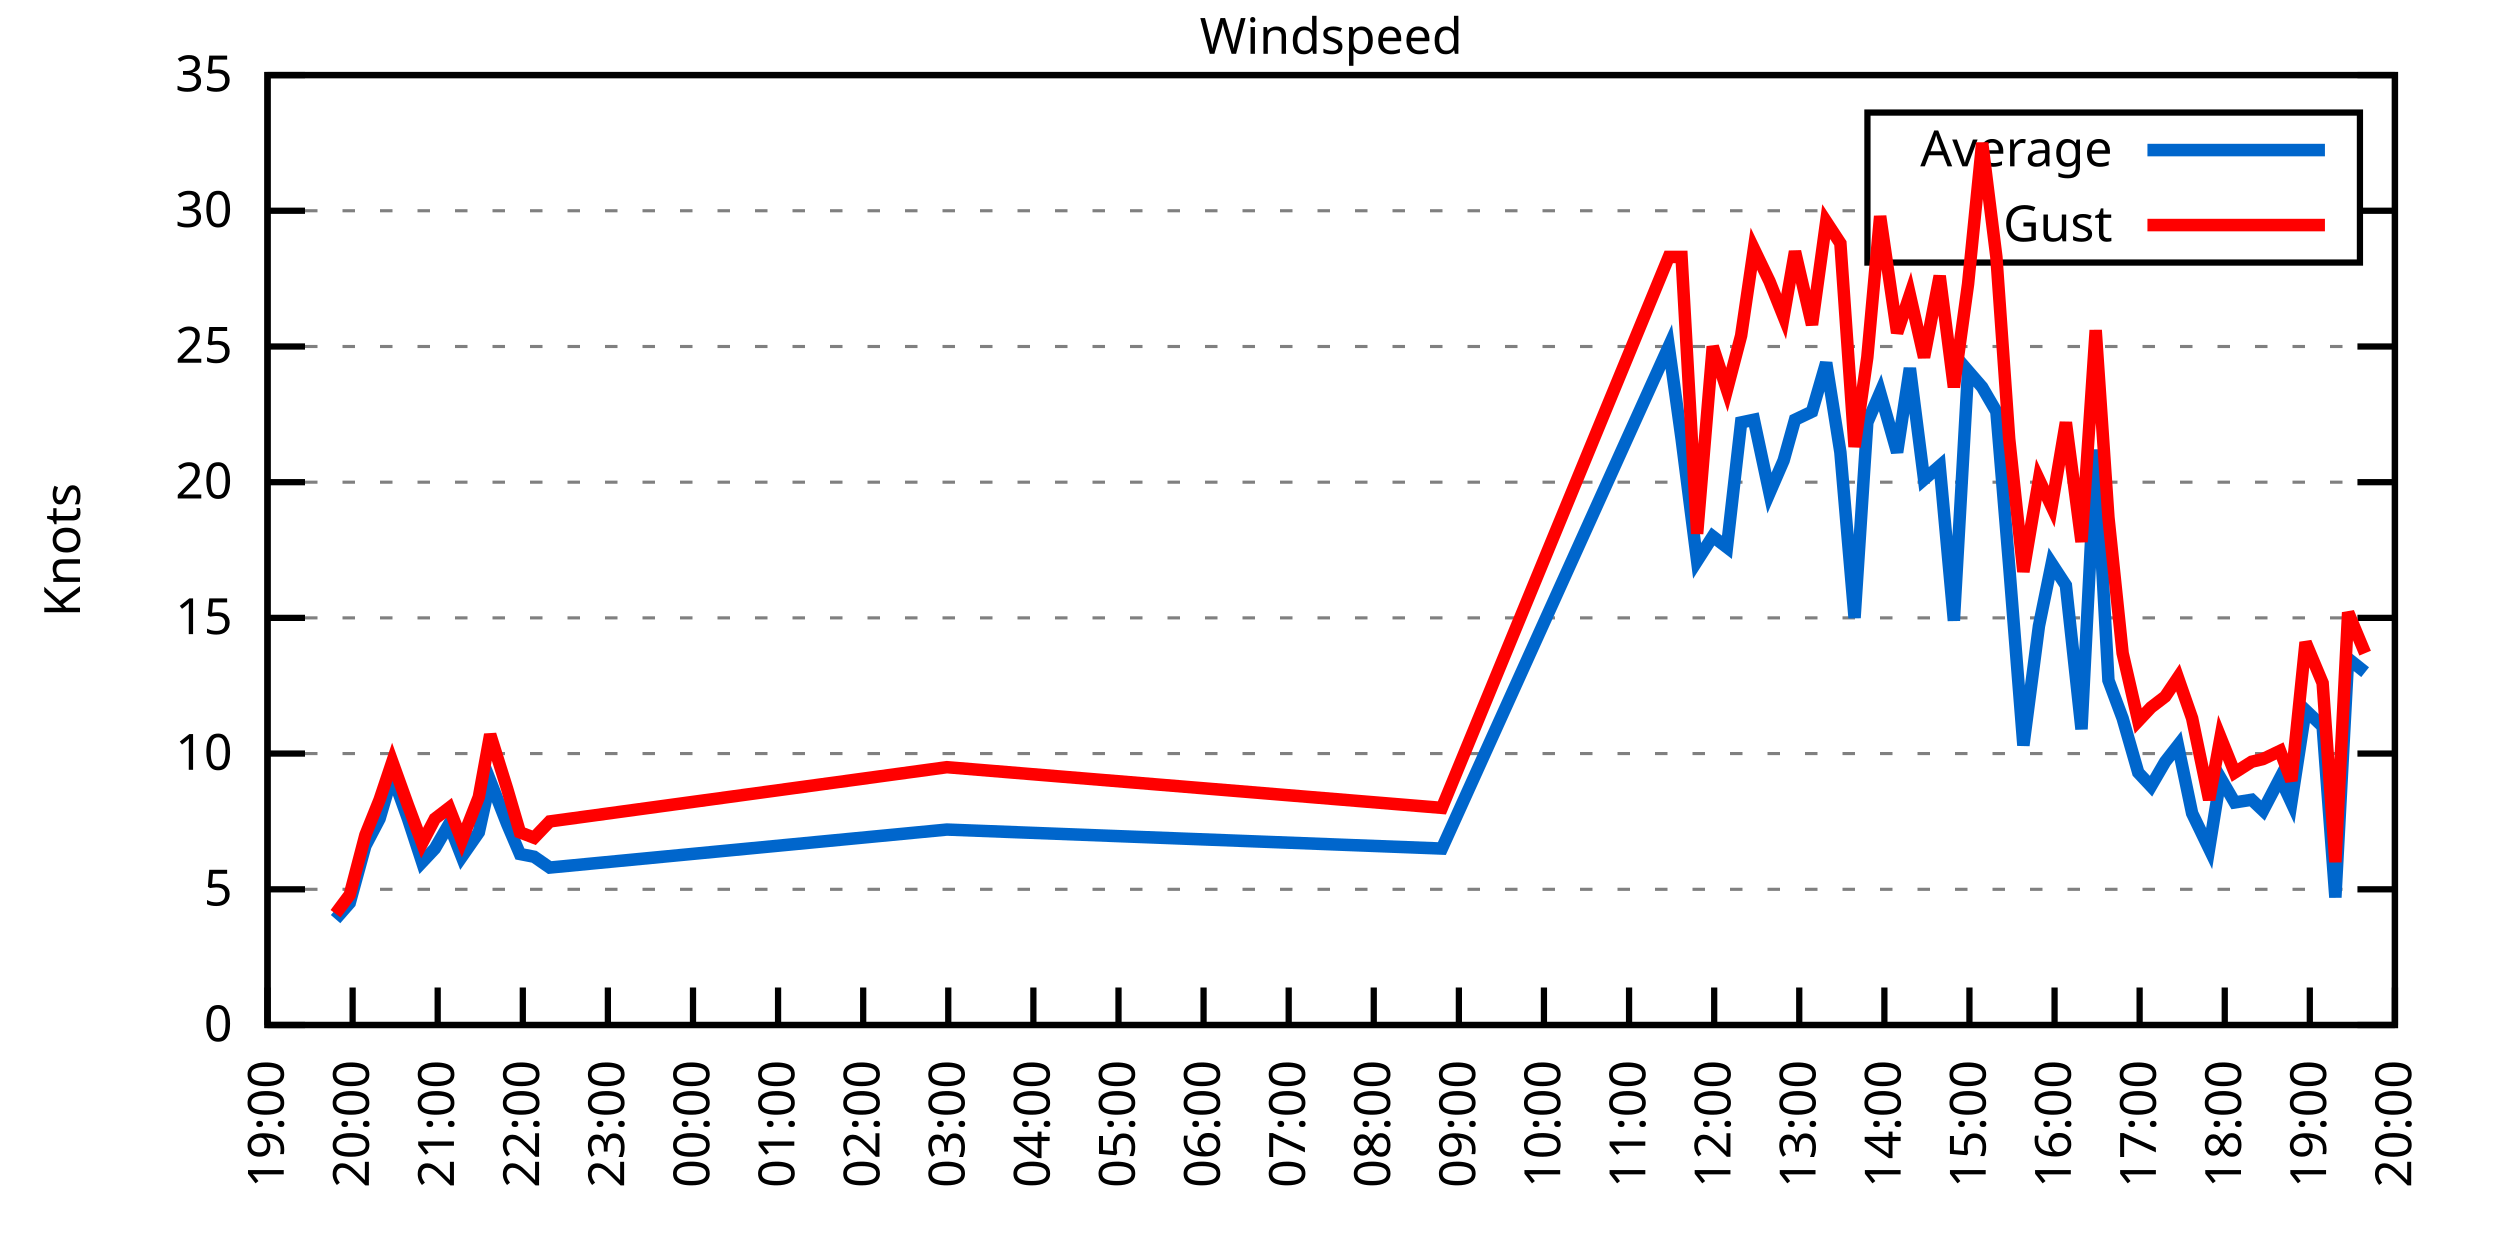
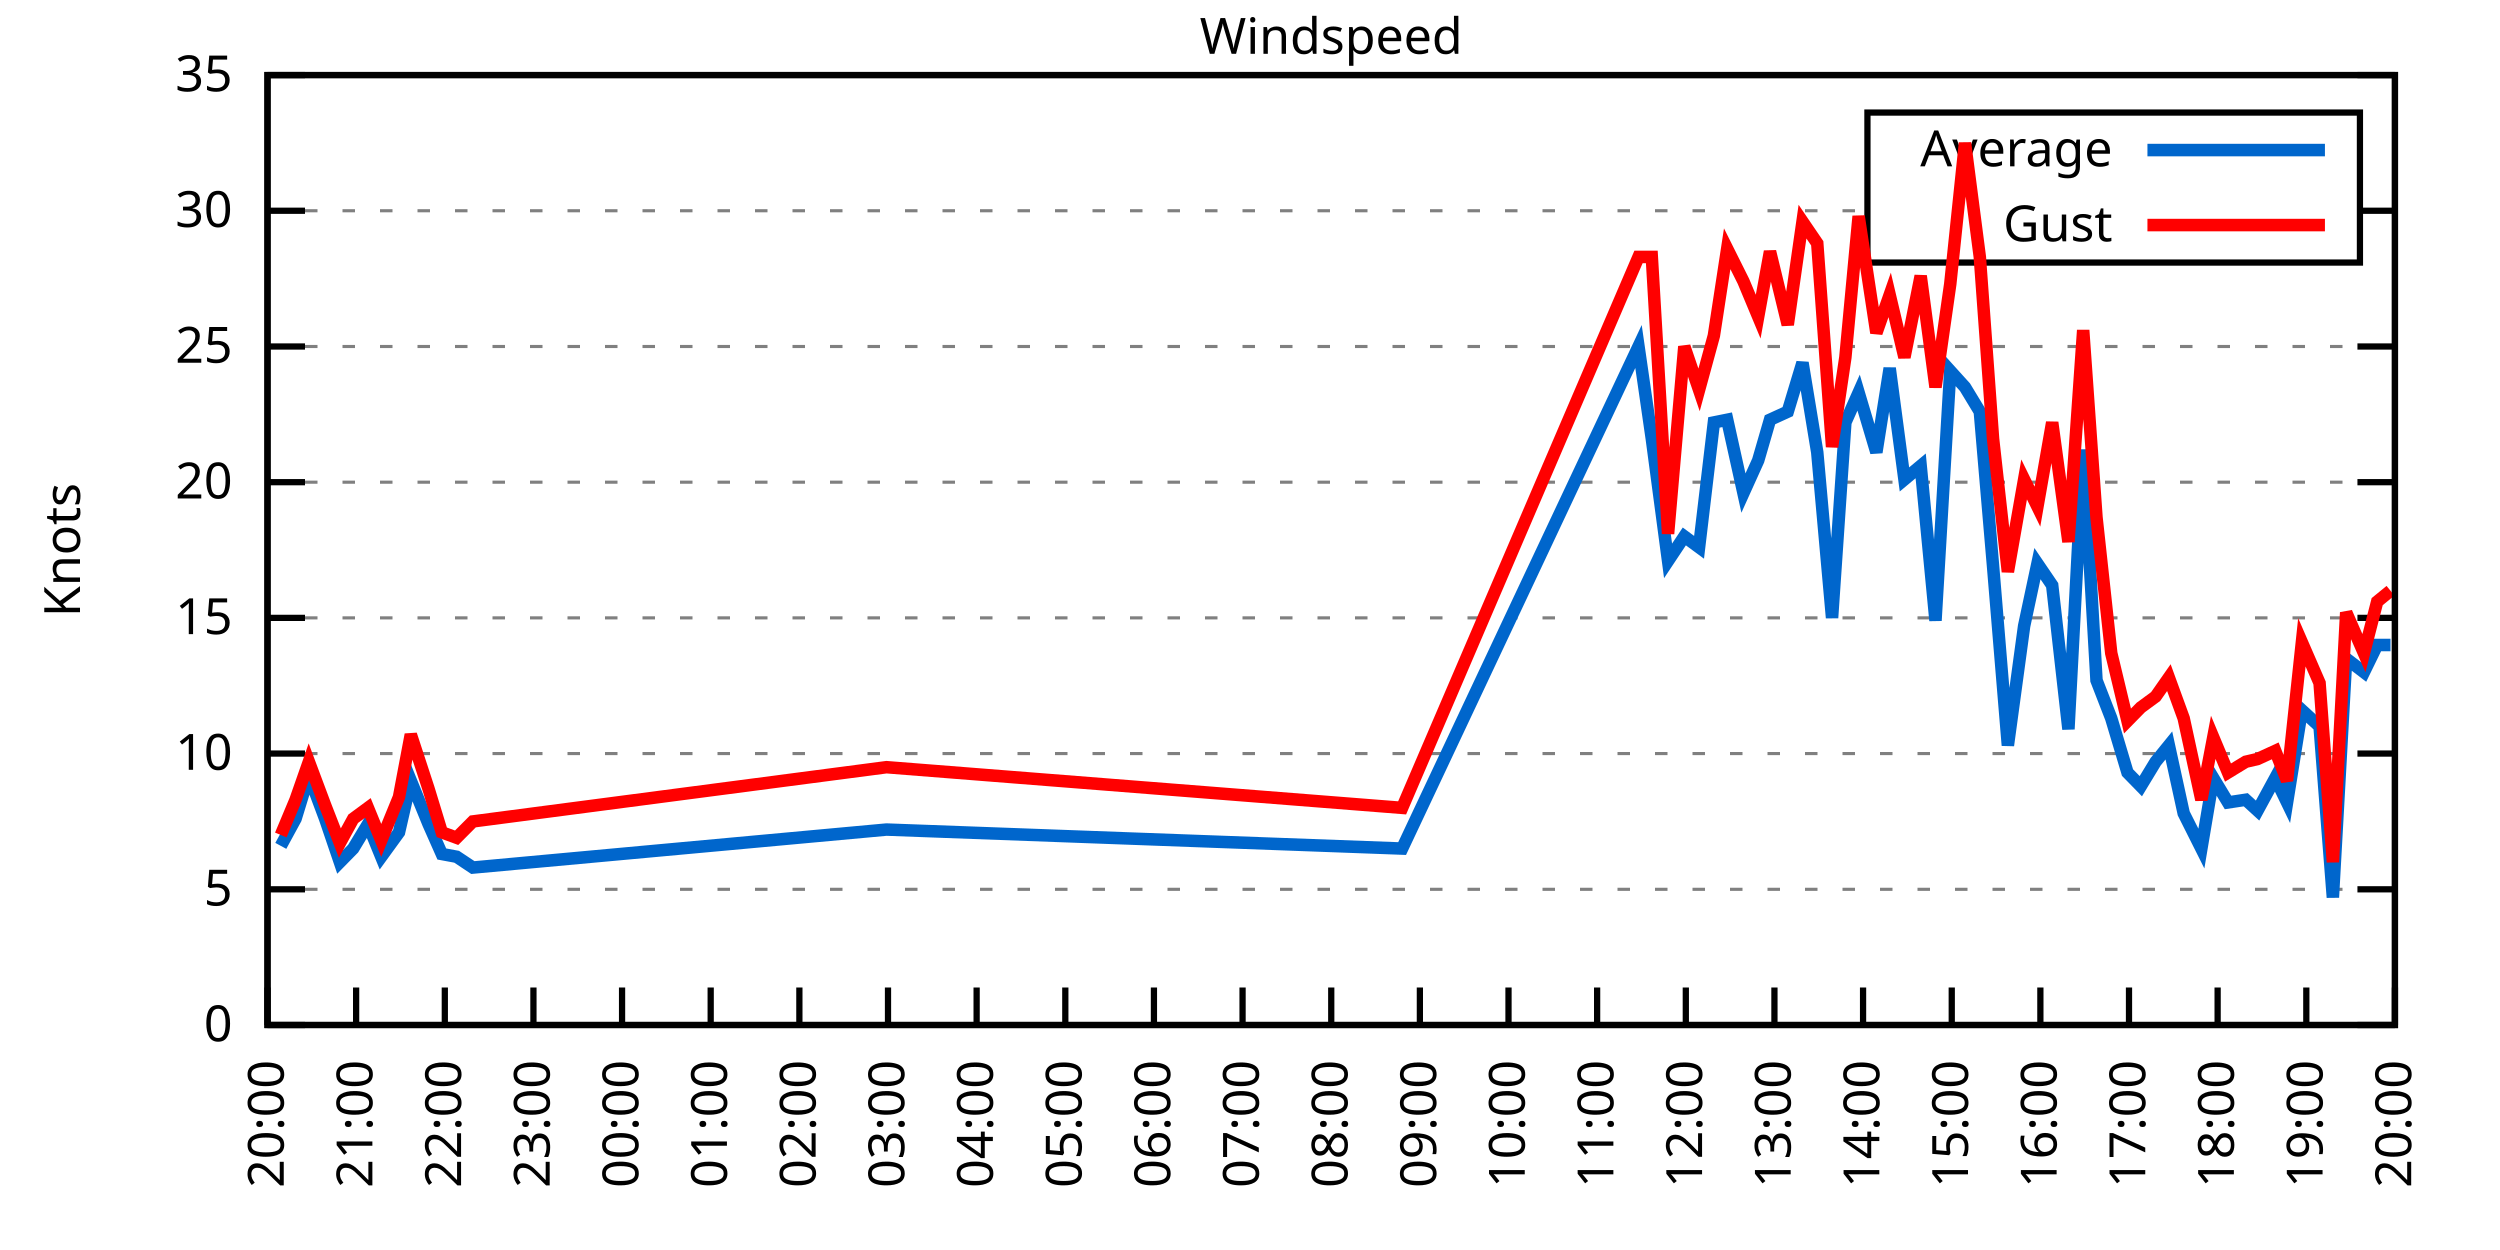
<svg xmlns="http://www.w3.org/2000/svg" xmlns:xlink="http://www.w3.org/1999/xlink" width="400" height="200" viewBox="0 0 400 200">
  <g id="gnuplot_canvas">
    <rect x="0" y="0" width="400" height="200" fill="none" />
    <defs>
      <circle id="gpDot" r="0.5" stroke-width="0.5" stroke="currentColor" />
      <path id="gpPt0" stroke-width="0.333" stroke="currentColor" d="M-1,0 h2 M0,-1 v2" />
      <path id="gpPt1" stroke-width="0.333" stroke="currentColor" d="M-1,-1 L1,1 M1,-1 L-1,1" />
      <path id="gpPt2" stroke-width="0.333" stroke="currentColor" d="M-1,0 L1,0 M0,-1 L0,1 M-1,-1 L1,1 M-1,1 L1,-1" />
      <rect id="gpPt3" stroke-width="0.333" stroke="currentColor" x="-1" y="-1" width="2" height="2" />
      <rect id="gpPt4" stroke-width="0.333" stroke="currentColor" fill="currentColor" x="-1" y="-1" width="2" height="2" />
      <circle id="gpPt5" stroke-width="0.333" stroke="currentColor" cx="0" cy="0" r="1" />
      <use xlink:href="#gpPt5" id="gpPt6" fill="currentColor" stroke="none" />
      <path id="gpPt7" stroke-width="0.333" stroke="currentColor" d="M0,-1.33 L-1.33,0.67 L1.33,0.67 z" />
      <use xlink:href="#gpPt7" id="gpPt8" fill="currentColor" stroke="none" />
      <use xlink:href="#gpPt7" id="gpPt9" stroke="currentColor" transform="rotate(180)" />
      <use xlink:href="#gpPt9" id="gpPt10" fill="currentColor" stroke="none" />
      <use xlink:href="#gpPt3" id="gpPt11" stroke="currentColor" transform="rotate(45)" />
      <use xlink:href="#gpPt11" id="gpPt12" fill="currentColor" stroke="none" />
      <path id="gpPt13" stroke-width="0.333" stroke="currentColor" d="M0,1.330 L1.265,0.411 L0.782,-1.067 L-0.782,-1.076 L-1.265,0.411 z" />
      <use xlink:href="#gpPt13" id="gpPt14" fill="currentColor" stroke="none" />
      <filter id="textbox" filterUnits="objectBoundingBox" x="0" y="0" height="1" width="1">
        <feFlood flood-color="white" flood-opacity="1" result="bgnd" />
        <feComposite in="SourceGraphic" in2="bgnd" operator="atop" />
      </filter>
      <filter id="greybox" filterUnits="objectBoundingBox" x="0" y="0" height="1" width="1">
        <feFlood flood-color="lightgrey" flood-opacity="1" result="grey" />
        <feComposite in="SourceGraphic" in2="grey" operator="atop" />
      </filter>
    </defs>
    <g fill="none" color="white" stroke="currentColor" stroke-width="1.00" stroke-linecap="butt" stroke-linejoin="miter">
</g>
    <g fill="none" color="black" stroke="currentColor" stroke-width="1.00" stroke-linecap="butt" stroke-linejoin="miter">
      <g stroke="none" shape-rendering="crispEdges">
        <polygon fill="rgb(255, 255, 255)" points="42.80,164.00 383.18,164.00 383.18,12.02 42.80,12.02 " />
      </g>
    </g>
    <g fill="none" color="black" stroke="currentColor" stroke-width="1.00" stroke-linecap="butt" stroke-linejoin="miter">
</g>
    <g fill="none" color="black" stroke="black" stroke-width="0.50" stroke-linecap="butt" stroke-linejoin="miter">
</g>
    <g fill="none" color="gray" stroke="currentColor" stroke-width="0.50" stroke-linecap="butt" stroke-linejoin="miter">
      <path stroke="gray" stroke-dasharray="2,4" class="gridline" d="M42.80,164.00 L383.19,164.00  " />
    </g>
    <g fill="none" color="gray" stroke="gray" stroke-width="1.00" stroke-linecap="butt" stroke-linejoin="miter">
</g>
    <g fill="none" color="black" stroke="currentColor" stroke-width="1.00" stroke-linecap="butt" stroke-linejoin="miter">
      <path stroke="black" d="M42.80,164.00 L48.80,164.00 M383.19,164.00 L377.19,164.00  " />
      <g transform="translate(37.20,166.60)" stroke="none" fill="black" font-family="Sans" font-size="8.00" text-anchor="end">
        <text>
          <tspan font-family="Sans"> 0</tspan>
        </text>
      </g>
    </g>
    <g fill="none" color="black" stroke="currentColor" stroke-width="1.00" stroke-linecap="butt" stroke-linejoin="miter">
</g>
    <g fill="none" color="black" stroke="black" stroke-width="0.50" stroke-linecap="butt" stroke-linejoin="miter">
</g>
    <g fill="none" color="gray" stroke="currentColor" stroke-width="0.50" stroke-linecap="butt" stroke-linejoin="miter">
      <path stroke="gray" stroke-dasharray="2,4" class="gridline" d="M42.80,142.29 L383.19,142.29  " />
    </g>
    <g fill="none" color="gray" stroke="gray" stroke-width="1.00" stroke-linecap="butt" stroke-linejoin="miter">
</g>
    <g fill="none" color="black" stroke="currentColor" stroke-width="1.00" stroke-linecap="butt" stroke-linejoin="miter">
      <path stroke="black" d="M42.80,142.29 L48.80,142.29 M383.19,142.29 L377.19,142.29  " />
      <g transform="translate(37.20,144.89)" stroke="none" fill="black" font-family="Sans" font-size="8.00" text-anchor="end">
        <text>
          <tspan font-family="Sans"> 5</tspan>
        </text>
      </g>
    </g>
    <g fill="none" color="black" stroke="currentColor" stroke-width="1.00" stroke-linecap="butt" stroke-linejoin="miter">
</g>
    <g fill="none" color="black" stroke="black" stroke-width="0.50" stroke-linecap="butt" stroke-linejoin="miter">
</g>
    <g fill="none" color="gray" stroke="currentColor" stroke-width="0.50" stroke-linecap="butt" stroke-linejoin="miter">
      <path stroke="gray" stroke-dasharray="2,4" class="gridline" d="M42.80,120.57 L383.19,120.57  " />
    </g>
    <g fill="none" color="gray" stroke="gray" stroke-width="1.00" stroke-linecap="butt" stroke-linejoin="miter">
</g>
    <g fill="none" color="black" stroke="currentColor" stroke-width="1.00" stroke-linecap="butt" stroke-linejoin="miter">
      <path stroke="black" d="M42.80,120.57 L48.80,120.57 M383.19,120.57 L377.19,120.57  " />
      <g transform="translate(37.20,123.17)" stroke="none" fill="black" font-family="Sans" font-size="8.00" text-anchor="end">
        <text>
          <tspan font-family="Sans"> 10</tspan>
        </text>
      </g>
    </g>
    <g fill="none" color="black" stroke="currentColor" stroke-width="1.00" stroke-linecap="butt" stroke-linejoin="miter">
</g>
    <g fill="none" color="black" stroke="black" stroke-width="0.50" stroke-linecap="butt" stroke-linejoin="miter">
</g>
    <g fill="none" color="gray" stroke="currentColor" stroke-width="0.50" stroke-linecap="butt" stroke-linejoin="miter">
      <path stroke="gray" stroke-dasharray="2,4" class="gridline" d="M42.80,98.86 L383.19,98.86  " />
    </g>
    <g fill="none" color="gray" stroke="gray" stroke-width="1.00" stroke-linecap="butt" stroke-linejoin="miter">
</g>
    <g fill="none" color="black" stroke="currentColor" stroke-width="1.00" stroke-linecap="butt" stroke-linejoin="miter">
      <path stroke="black" d="M42.80,98.86 L48.80,98.86 M383.19,98.86 L377.19,98.86  " />
      <g transform="translate(37.20,101.46)" stroke="none" fill="black" font-family="Sans" font-size="8.00" text-anchor="end">
        <text>
          <tspan font-family="Sans"> 15</tspan>
        </text>
      </g>
    </g>
    <g fill="none" color="black" stroke="currentColor" stroke-width="1.00" stroke-linecap="butt" stroke-linejoin="miter">
</g>
    <g fill="none" color="black" stroke="black" stroke-width="0.50" stroke-linecap="butt" stroke-linejoin="miter">
</g>
    <g fill="none" color="gray" stroke="currentColor" stroke-width="0.50" stroke-linecap="butt" stroke-linejoin="miter">
      <path stroke="gray" stroke-dasharray="2,4" class="gridline" d="M42.80,77.15 L383.19,77.15  " />
    </g>
    <g fill="none" color="gray" stroke="gray" stroke-width="1.00" stroke-linecap="butt" stroke-linejoin="miter">
</g>
    <g fill="none" color="black" stroke="currentColor" stroke-width="1.00" stroke-linecap="butt" stroke-linejoin="miter">
      <path stroke="black" d="M42.80,77.15 L48.80,77.15 M383.19,77.15 L377.19,77.15  " />
      <g transform="translate(37.20,79.75)" stroke="none" fill="black" font-family="Sans" font-size="8.00" text-anchor="end">
        <text>
          <tspan font-family="Sans"> 20</tspan>
        </text>
      </g>
    </g>
    <g fill="none" color="black" stroke="currentColor" stroke-width="1.00" stroke-linecap="butt" stroke-linejoin="miter">
</g>
    <g fill="none" color="black" stroke="black" stroke-width="0.50" stroke-linecap="butt" stroke-linejoin="miter">
</g>
    <g fill="none" color="gray" stroke="currentColor" stroke-width="0.50" stroke-linecap="butt" stroke-linejoin="miter">
      <path stroke="gray" stroke-dasharray="2,4" class="gridline" d="M42.80,55.44 L383.19,55.44  " />
    </g>
    <g fill="none" color="gray" stroke="gray" stroke-width="1.00" stroke-linecap="butt" stroke-linejoin="miter">
</g>
    <g fill="none" color="black" stroke="currentColor" stroke-width="1.00" stroke-linecap="butt" stroke-linejoin="miter">
      <path stroke="black" d="M42.80,55.44 L48.80,55.44 M383.19,55.44 L377.19,55.44  " />
      <g transform="translate(37.20,58.04)" stroke="none" fill="black" font-family="Sans" font-size="8.00" text-anchor="end">
        <text>
          <tspan font-family="Sans"> 25</tspan>
        </text>
      </g>
    </g>
    <g fill="none" color="black" stroke="currentColor" stroke-width="1.00" stroke-linecap="butt" stroke-linejoin="miter">
</g>
    <g fill="none" color="black" stroke="black" stroke-width="0.50" stroke-linecap="butt" stroke-linejoin="miter">
</g>
    <g fill="none" color="gray" stroke="currentColor" stroke-width="0.50" stroke-linecap="butt" stroke-linejoin="miter">
      <path stroke="gray" stroke-dasharray="2,4" class="gridline" d="M42.80,33.72 L298.79,33.72 M377.59,33.72 L383.19,33.72  " />
    </g>
    <g fill="none" color="gray" stroke="gray" stroke-width="1.00" stroke-linecap="butt" stroke-linejoin="miter">
</g>
    <g fill="none" color="black" stroke="currentColor" stroke-width="1.00" stroke-linecap="butt" stroke-linejoin="miter">
      <path stroke="black" d="M42.80,33.72 L48.80,33.72 M383.19,33.72 L377.19,33.72  " />
      <g transform="translate(37.20,36.32)" stroke="none" fill="black" font-family="Sans" font-size="8.00" text-anchor="end">
        <text>
          <tspan font-family="Sans"> 30</tspan>
        </text>
      </g>
    </g>
    <g fill="none" color="black" stroke="currentColor" stroke-width="1.00" stroke-linecap="butt" stroke-linejoin="miter">
</g>
    <g fill="none" color="black" stroke="black" stroke-width="0.50" stroke-linecap="butt" stroke-linejoin="miter">
</g>
    <g fill="none" color="gray" stroke="currentColor" stroke-width="0.50" stroke-linecap="butt" stroke-linejoin="miter">
      <path stroke="gray" stroke-dasharray="2,4" class="gridline" d="M42.80,12.01 L383.19,12.01  " />
    </g>
    <g fill="none" color="gray" stroke="gray" stroke-width="1.00" stroke-linecap="butt" stroke-linejoin="miter">
</g>
    <g fill="none" color="black" stroke="currentColor" stroke-width="1.00" stroke-linecap="butt" stroke-linejoin="miter">
      <path stroke="black" d="M42.80,12.01 L48.80,12.01 M383.19,12.01 L377.19,12.01  " />
      <g transform="translate(37.20,14.61)" stroke="none" fill="black" font-family="Sans" font-size="8.00" text-anchor="end">
        <text>
          <tspan font-family="Sans"> 35</tspan>
        </text>
      </g>
    </g>
    <g fill="none" color="black" stroke="currentColor" stroke-width="1.00" stroke-linecap="butt" stroke-linejoin="miter">
      <path stroke="black" d="M42.80,164.00 L42.80,158.00  " />
      <g transform="translate(45.40,169.60) rotate(270.00)" stroke="none" fill="black" font-family="Sans" font-size="8.00" text-anchor="end">
        <text>
-           <tspan font-family="Sans">19:00</tspan>
-         </text>
-       </g>
-     </g>
-     <g fill="none" color="black" stroke="currentColor" stroke-width="1.00" stroke-linecap="butt" stroke-linejoin="miter">
-       <path stroke="black" d="M56.42,164.00 L56.42,158.00  " />
-       <g transform="translate(59.02,169.60) rotate(270.00)" stroke="none" fill="black" font-family="Sans" font-size="8.00" text-anchor="end">
-         <text>
          <tspan font-family="Sans">20:00</tspan>
        </text>
      </g>
    </g>
    <g fill="none" color="black" stroke="currentColor" stroke-width="1.00" stroke-linecap="butt" stroke-linejoin="miter">
-       <path stroke="black" d="M70.03,164.00 L70.03,158.00  " />
-       <g transform="translate(72.63,169.60) rotate(270.00)" stroke="none" fill="black" font-family="Sans" font-size="8.00" text-anchor="end">
+       <path stroke="black" d="M56.98,164.00 L56.98,158.00  " />
+       <g transform="translate(59.58,169.60) rotate(270.00)" stroke="none" fill="black" font-family="Sans" font-size="8.00" text-anchor="end">
        <text>
          <tspan font-family="Sans">21:00</tspan>
        </text>
      </g>
    </g>
    <g fill="none" color="black" stroke="currentColor" stroke-width="1.00" stroke-linecap="butt" stroke-linejoin="miter">
-       <path stroke="black" d="M83.65,164.00 L83.65,158.00  " />
-       <g transform="translate(86.25,169.60) rotate(270.00)" stroke="none" fill="black" font-family="Sans" font-size="8.00" text-anchor="end">
+       <path stroke="black" d="M71.17,164.00 L71.17,158.00  " />
+       <g transform="translate(73.77,169.60) rotate(270.00)" stroke="none" fill="black" font-family="Sans" font-size="8.00" text-anchor="end">
        <text>
          <tspan font-family="Sans">22:00</tspan>
        </text>
      </g>
    </g>
    <g fill="none" color="black" stroke="currentColor" stroke-width="1.00" stroke-linecap="butt" stroke-linejoin="miter">
-       <path stroke="black" d="M97.26,164.00 L97.26,158.00  " />
-       <g transform="translate(99.86,169.60) rotate(270.00)" stroke="none" fill="black" font-family="Sans" font-size="8.00" text-anchor="end">
+       <path stroke="black" d="M85.35,164.00 L85.35,158.00  " />
+       <g transform="translate(87.95,169.60) rotate(270.00)" stroke="none" fill="black" font-family="Sans" font-size="8.00" text-anchor="end">
        <text>
          <tspan font-family="Sans">23:00</tspan>
        </text>
      </g>
    </g>
    <g fill="none" color="black" stroke="currentColor" stroke-width="1.00" stroke-linecap="butt" stroke-linejoin="miter">
-       <path stroke="black" d="M110.88,164.00 L110.88,158.00  " />
-       <g transform="translate(113.48,169.60) rotate(270.00)" stroke="none" fill="black" font-family="Sans" font-size="8.00" text-anchor="end">
+       <path stroke="black" d="M99.53,164.00 L99.53,158.00  " />
+       <g transform="translate(102.13,169.60) rotate(270.00)" stroke="none" fill="black" font-family="Sans" font-size="8.00" text-anchor="end">
        <text>
          <tspan font-family="Sans">00:00</tspan>
        </text>
      </g>
    </g>
    <g fill="none" color="black" stroke="currentColor" stroke-width="1.00" stroke-linecap="butt" stroke-linejoin="miter">
-       <path stroke="black" d="M124.49,164.00 L124.49,158.00  " />
-       <g transform="translate(127.09,169.60) rotate(270.00)" stroke="none" fill="black" font-family="Sans" font-size="8.00" text-anchor="end">
+       <path stroke="black" d="M113.71,164.00 L113.71,158.00  " />
+       <g transform="translate(116.31,169.60) rotate(270.00)" stroke="none" fill="black" font-family="Sans" font-size="8.00" text-anchor="end">
        <text>
          <tspan font-family="Sans">01:00</tspan>
        </text>
      </g>
    </g>
    <g fill="none" color="black" stroke="currentColor" stroke-width="1.00" stroke-linecap="butt" stroke-linejoin="miter">
-       <path stroke="black" d="M138.11,164.00 L138.11,158.00  " />
-       <g transform="translate(140.71,169.60) rotate(270.00)" stroke="none" fill="black" font-family="Sans" font-size="8.00" text-anchor="end">
+       <path stroke="black" d="M127.90,164.00 L127.90,158.00  " />
+       <g transform="translate(130.50,169.60) rotate(270.00)" stroke="none" fill="black" font-family="Sans" font-size="8.00" text-anchor="end">
        <text>
          <tspan font-family="Sans">02:00</tspan>
        </text>
      </g>
    </g>
    <g fill="none" color="black" stroke="currentColor" stroke-width="1.00" stroke-linecap="butt" stroke-linejoin="miter">
-       <path stroke="black" d="M151.72,164.00 L151.72,158.00  " />
-       <g transform="translate(154.32,169.60) rotate(270.00)" stroke="none" fill="black" font-family="Sans" font-size="8.00" text-anchor="end">
+       <path stroke="black" d="M142.08,164.00 L142.08,158.00  " />
+       <g transform="translate(144.68,169.60) rotate(270.00)" stroke="none" fill="black" font-family="Sans" font-size="8.00" text-anchor="end">
        <text>
          <tspan font-family="Sans">03:00</tspan>
        </text>
      </g>
    </g>
    <g fill="none" color="black" stroke="currentColor" stroke-width="1.00" stroke-linecap="butt" stroke-linejoin="miter">
-       <path stroke="black" d="M165.34,164.00 L165.34,158.00  " />
-       <g transform="translate(167.94,169.60) rotate(270.00)" stroke="none" fill="black" font-family="Sans" font-size="8.00" text-anchor="end">
+       <path stroke="black" d="M156.26,164.00 L156.26,158.00  " />
+       <g transform="translate(158.86,169.60) rotate(270.00)" stroke="none" fill="black" font-family="Sans" font-size="8.00" text-anchor="end">
        <text>
          <tspan font-family="Sans">04:00</tspan>
        </text>
      </g>
    </g>
    <g fill="none" color="black" stroke="currentColor" stroke-width="1.00" stroke-linecap="butt" stroke-linejoin="miter">
-       <path stroke="black" d="M178.96,164.00 L178.96,158.00  " />
-       <g transform="translate(181.56,169.60) rotate(270.00)" stroke="none" fill="black" font-family="Sans" font-size="8.00" text-anchor="end">
+       <path stroke="black" d="M170.45,164.00 L170.45,158.00  " />
+       <g transform="translate(173.05,169.60) rotate(270.00)" stroke="none" fill="black" font-family="Sans" font-size="8.00" text-anchor="end">
        <text>
          <tspan font-family="Sans">05:00</tspan>
        </text>
      </g>
    </g>
    <g fill="none" color="black" stroke="currentColor" stroke-width="1.00" stroke-linecap="butt" stroke-linejoin="miter">
-       <path stroke="black" d="M192.57,164.00 L192.57,158.00  " />
-       <g transform="translate(195.17,169.60) rotate(270.00)" stroke="none" fill="black" font-family="Sans" font-size="8.00" text-anchor="end">
+       <path stroke="black" d="M184.63,164.00 L184.63,158.00  " />
+       <g transform="translate(187.23,169.60) rotate(270.00)" stroke="none" fill="black" font-family="Sans" font-size="8.00" text-anchor="end">
        <text>
          <tspan font-family="Sans">06:00</tspan>
        </text>
      </g>
    </g>
    <g fill="none" color="black" stroke="currentColor" stroke-width="1.00" stroke-linecap="butt" stroke-linejoin="miter">
-       <path stroke="black" d="M206.19,164.00 L206.19,158.00  " />
-       <g transform="translate(208.79,169.60) rotate(270.00)" stroke="none" fill="black" font-family="Sans" font-size="8.00" text-anchor="end">
+       <path stroke="black" d="M198.81,164.00 L198.81,158.00  " />
+       <g transform="translate(201.41,169.60) rotate(270.00)" stroke="none" fill="black" font-family="Sans" font-size="8.00" text-anchor="end">
        <text>
          <tspan font-family="Sans">07:00</tspan>
        </text>
      </g>
    </g>
    <g fill="none" color="black" stroke="currentColor" stroke-width="1.00" stroke-linecap="butt" stroke-linejoin="miter">
-       <path stroke="black" d="M219.80,164.00 L219.80,158.00  " />
-       <g transform="translate(222.40,169.60) rotate(270.00)" stroke="none" fill="black" font-family="Sans" font-size="8.00" text-anchor="end">
+       <path stroke="black" d="M213.00,164.00 L213.00,158.00  " />
+       <g transform="translate(215.60,169.60) rotate(270.00)" stroke="none" fill="black" font-family="Sans" font-size="8.00" text-anchor="end">
        <text>
          <tspan font-family="Sans">08:00</tspan>
        </text>
      </g>
    </g>
    <g fill="none" color="black" stroke="currentColor" stroke-width="1.00" stroke-linecap="butt" stroke-linejoin="miter">
-       <path stroke="black" d="M233.42,164.00 L233.42,158.00  " />
-       <g transform="translate(236.02,169.60) rotate(270.00)" stroke="none" fill="black" font-family="Sans" font-size="8.00" text-anchor="end">
+       <path stroke="black" d="M227.18,164.00 L227.18,158.00  " />
+       <g transform="translate(229.78,169.60) rotate(270.00)" stroke="none" fill="black" font-family="Sans" font-size="8.00" text-anchor="end">
        <text>
          <tspan font-family="Sans">09:00</tspan>
        </text>
      </g>
    </g>
    <g fill="none" color="black" stroke="currentColor" stroke-width="1.00" stroke-linecap="butt" stroke-linejoin="miter">
-       <path stroke="black" d="M247.03,164.00 L247.03,158.00  " />
-       <g transform="translate(249.63,169.60) rotate(270.00)" stroke="none" fill="black" font-family="Sans" font-size="8.00" text-anchor="end">
+       <path stroke="black" d="M241.36,164.00 L241.36,158.00  " />
+       <g transform="translate(243.96,169.60) rotate(270.00)" stroke="none" fill="black" font-family="Sans" font-size="8.00" text-anchor="end">
        <text>
          <tspan font-family="Sans">10:00</tspan>
        </text>
      </g>
    </g>
    <g fill="none" color="black" stroke="currentColor" stroke-width="1.00" stroke-linecap="butt" stroke-linejoin="miter">
-       <path stroke="black" d="M260.65,164.00 L260.65,158.00  " />
-       <g transform="translate(263.25,169.60) rotate(270.00)" stroke="none" fill="black" font-family="Sans" font-size="8.00" text-anchor="end">
+       <path stroke="black" d="M255.54,164.00 L255.54,158.00  " />
+       <g transform="translate(258.14,169.60) rotate(270.00)" stroke="none" fill="black" font-family="Sans" font-size="8.00" text-anchor="end">
        <text>
          <tspan font-family="Sans">11:00</tspan>
        </text>
      </g>
    </g>
    <g fill="none" color="black" stroke="currentColor" stroke-width="1.00" stroke-linecap="butt" stroke-linejoin="miter">
-       <path stroke="black" d="M274.27,164.00 L274.27,158.00  " />
-       <g transform="translate(276.87,169.60) rotate(270.00)" stroke="none" fill="black" font-family="Sans" font-size="8.00" text-anchor="end">
+       <path stroke="black" d="M269.73,164.00 L269.73,158.00  " />
+       <g transform="translate(272.33,169.60) rotate(270.00)" stroke="none" fill="black" font-family="Sans" font-size="8.00" text-anchor="end">
        <text>
          <tspan font-family="Sans">12:00</tspan>
        </text>
      </g>
    </g>
    <g fill="none" color="black" stroke="currentColor" stroke-width="1.00" stroke-linecap="butt" stroke-linejoin="miter">
-       <path stroke="black" d="M287.88,164.00 L287.88,158.00  " />
-       <g transform="translate(290.48,169.60) rotate(270.00)" stroke="none" fill="black" font-family="Sans" font-size="8.00" text-anchor="end">
+       <path stroke="black" d="M283.91,164.00 L283.91,158.00  " />
+       <g transform="translate(286.51,169.60) rotate(270.00)" stroke="none" fill="black" font-family="Sans" font-size="8.00" text-anchor="end">
        <text>
          <tspan font-family="Sans">13:00</tspan>
        </text>
      </g>
    </g>
    <g fill="none" color="black" stroke="currentColor" stroke-width="1.00" stroke-linecap="butt" stroke-linejoin="miter">
-       <path stroke="black" d="M301.50,164.00 L301.50,158.00  " />
-       <g transform="translate(304.10,169.60) rotate(270.00)" stroke="none" fill="black" font-family="Sans" font-size="8.00" text-anchor="end">
+       <path stroke="black" d="M298.09,164.00 L298.09,158.00  " />
+       <g transform="translate(300.69,169.60) rotate(270.00)" stroke="none" fill="black" font-family="Sans" font-size="8.00" text-anchor="end">
        <text>
          <tspan font-family="Sans">14:00</tspan>
        </text>
      </g>
    </g>
    <g fill="none" color="black" stroke="currentColor" stroke-width="1.00" stroke-linecap="butt" stroke-linejoin="miter">
-       <path stroke="black" d="M315.11,164.00 L315.11,158.00  " />
-       <g transform="translate(317.71,169.60) rotate(270.00)" stroke="none" fill="black" font-family="Sans" font-size="8.00" text-anchor="end">
+       <path stroke="black" d="M312.28,164.00 L312.28,158.00  " />
+       <g transform="translate(314.88,169.60) rotate(270.00)" stroke="none" fill="black" font-family="Sans" font-size="8.00" text-anchor="end">
        <text>
          <tspan font-family="Sans">15:00</tspan>
        </text>
      </g>
    </g>
    <g fill="none" color="black" stroke="currentColor" stroke-width="1.00" stroke-linecap="butt" stroke-linejoin="miter">
-       <path stroke="black" d="M328.73,164.00 L328.73,158.00  " />
-       <g transform="translate(331.33,169.60) rotate(270.00)" stroke="none" fill="black" font-family="Sans" font-size="8.00" text-anchor="end">
+       <path stroke="black" d="M326.46,164.00 L326.46,158.00  " />
+       <g transform="translate(329.06,169.60) rotate(270.00)" stroke="none" fill="black" font-family="Sans" font-size="8.00" text-anchor="end">
        <text>
          <tspan font-family="Sans">16:00</tspan>
        </text>
      </g>
    </g>
    <g fill="none" color="black" stroke="currentColor" stroke-width="1.00" stroke-linecap="butt" stroke-linejoin="miter">
-       <path stroke="black" d="M342.34,164.00 L342.34,158.00  " />
-       <g transform="translate(344.94,169.60) rotate(270.00)" stroke="none" fill="black" font-family="Sans" font-size="8.00" text-anchor="end">
+       <path stroke="black" d="M340.64,164.00 L340.64,158.00  " />
+       <g transform="translate(343.24,169.60) rotate(270.00)" stroke="none" fill="black" font-family="Sans" font-size="8.00" text-anchor="end">
        <text>
          <tspan font-family="Sans">17:00</tspan>
        </text>
      </g>
    </g>
    <g fill="none" color="black" stroke="currentColor" stroke-width="1.00" stroke-linecap="butt" stroke-linejoin="miter">
-       <path stroke="black" d="M355.96,164.00 L355.96,158.00  " />
-       <g transform="translate(358.56,169.60) rotate(270.00)" stroke="none" fill="black" font-family="Sans" font-size="8.00" text-anchor="end">
+       <path stroke="black" d="M354.82,164.00 L354.82,158.00  " />
+       <g transform="translate(357.42,169.60) rotate(270.00)" stroke="none" fill="black" font-family="Sans" font-size="8.00" text-anchor="end">
        <text>
          <tspan font-family="Sans">18:00</tspan>
        </text>
      </g>
    </g>
    <g fill="none" color="black" stroke="currentColor" stroke-width="1.00" stroke-linecap="butt" stroke-linejoin="miter">
-       <path stroke="black" d="M369.57,164.00 L369.57,158.00  " />
-       <g transform="translate(372.17,169.60) rotate(270.00)" stroke="none" fill="black" font-family="Sans" font-size="8.00" text-anchor="end">
+       <path stroke="black" d="M369.01,164.00 L369.01,158.00  " />
+       <g transform="translate(371.61,169.60) rotate(270.00)" stroke="none" fill="black" font-family="Sans" font-size="8.00" text-anchor="end">
        <text>
          <tspan font-family="Sans">19:00</tspan>
        </text>
      </g>
    </g>
    <g fill="none" color="black" stroke="currentColor" stroke-width="1.00" stroke-linecap="butt" stroke-linejoin="miter">
      <path stroke="black" d="M383.19,164.00 L383.19,158.00  " />
      <g transform="translate(385.79,169.60) rotate(270.00)" stroke="none" fill="black" font-family="Sans" font-size="8.00" text-anchor="end">
        <text>
          <tspan font-family="Sans">20:00</tspan>
        </text>
      </g>
    </g>
    <g fill="none" color="black" stroke="currentColor" stroke-width="1.00" stroke-linecap="butt" stroke-linejoin="miter">
</g>
    <g fill="none" color="black" stroke="currentColor" stroke-width="1.00" stroke-linecap="butt" stroke-linejoin="miter">
      <path stroke="black" d="M42.80,12.01 L42.80,164.00 L383.19,164.00 L383.19,12.01 L42.80,12.01 Z  " />
    </g>
    <g fill="none" color="black" stroke="currentColor" stroke-width="1.00" stroke-linecap="butt" stroke-linejoin="miter">
</g>
    <g fill="none" color="black" stroke="currentColor" stroke-width="1.00" stroke-linecap="butt" stroke-linejoin="miter">
      <path stroke="black" d="M298.79,42.01 L298.79,18.01 L377.59,18.01 L377.59,42.01 L298.79,42.01 Z  " />
    </g>
    <g id="Windspeed_plot_1">
      <g fill="none" color="white" stroke="black" stroke-width="2.00" stroke-linecap="butt" stroke-linejoin="miter">
</g>
      <g fill="none" color="black" stroke="currentColor" stroke-width="2.00" stroke-linecap="butt" stroke-linejoin="miter">
        <g transform="translate(337.99,26.61)" stroke="none" fill="black" font-family="Sans" font-size="8.00" text-anchor="end">
          <text>
            <tspan font-family="Sans">Average</tspan>
          </text>
        </g>
      </g>
      <g fill="none" color="black" stroke="currentColor" stroke-width="2.00" stroke-linecap="butt" stroke-linejoin="miter">
-         <path stroke="rgb(  0, 102, 204)" d="M343.59,24.01 L371.99,24.01 M53.69,147.06 L55.96,144.46 L58.46,135.34 L60.73,131.00 L62.77,124.05 L65.27,131.00   L67.54,137.94 L69.58,135.77 L71.85,131.86 L73.89,137.08 L76.61,133.17 L78.43,124.92 L81.15,131.86 L83.19,136.64   L85.46,137.08 L87.96,138.81 L151.50,132.73 L230.70,135.77 L267.00,55.44 L269.05,70.20 L271.54,89.74 L274.04,85.83   L276.31,87.57 L278.58,67.59 L280.62,67.16 L283.12,78.89 L285.38,73.67 L287.20,67.16 L289.92,65.86 L292.19,58.04   L294.46,72.37 L296.73,98.86 L298.77,67.59 L300.82,62.82 L303.54,72.37 L305.58,58.91 L307.85,76.71 L310.35,74.54   L312.62,99.30 L314.89,59.34 L317.15,61.95 L319.42,65.86 L321.47,90.61 L323.74,119.27 L326.23,100.16 L328.27,90.18   L330.54,93.65 L333.04,116.67 L335.31,71.94 L337.35,108.85 L339.62,114.93 L342.12,123.61 L344.16,125.79 L346.43,121.88   L348.47,119.27 L350.74,130.13 L353.46,135.77 L355.28,124.48 L357.55,128.39 L360.27,127.96 L362.09,129.69 L364.81,124.48   L366.62,128.39 L368.89,113.63 L371.62,116.23 L373.66,143.59 L375.70,105.38 L378.42,107.55  " />
+         <path stroke="rgb(  0, 102, 204)" d="M343.59,24.01 L371.99,24.01 M44.93,135.34 L47.29,131.00 L49.42,124.05 L52.02,131.00 L54.38,137.94 L56.51,135.77   L58.87,131.86 L61.00,137.08 L63.84,133.17 L65.73,124.92 L68.57,131.86 L70.69,136.64 L73.06,137.08 L75.66,138.81   L141.84,132.73 L224.34,135.77 L262.16,55.44 L264.29,70.20 L266.89,89.74 L269.49,85.83 L271.85,87.57 L274.22,67.59   L276.35,67.16 L278.95,78.89 L281.31,73.67 L283.20,67.16 L286.04,65.86 L288.40,58.04 L290.76,72.37 L293.13,98.86   L295.26,67.59 L297.38,62.82 L300.22,72.37 L302.35,58.91 L304.71,76.71 L307.31,74.54 L309.68,99.30 L312.04,59.34   L314.40,61.95 L316.77,65.86 L318.89,90.61 L321.26,119.27 L323.86,100.16 L325.99,90.18 L328.35,93.65 L330.95,116.67   L333.31,71.94 L335.44,108.85 L337.80,114.93 L340.40,123.61 L342.53,125.79 L344.90,121.88 L347.02,119.27 L349.39,130.13   L352.22,135.77 L354.12,124.48 L356.48,128.39 L359.32,127.96 L361.21,129.69 L364.04,124.48 L365.93,128.39 L368.30,113.63   L371.13,116.23 L373.26,143.59 L375.39,105.38 L378.23,107.55 L380.35,103.20 L382.48,103.20  " />
      </g>
    </g>
    <g id="Windspeed_plot_2">
      <g fill="none" color="black" stroke="currentColor" stroke-width="2.00" stroke-linecap="butt" stroke-linejoin="miter">
        <g transform="translate(337.99,38.61)" stroke="none" fill="black" font-family="Sans" font-size="8.00" text-anchor="end">
          <text>
            <tspan font-family="Sans">Gust</tspan>
          </text>
        </g>
      </g>
      <g fill="none" color="black" stroke="currentColor" stroke-width="2.00" stroke-linecap="butt" stroke-linejoin="miter">
-         <path stroke="rgb(255,   0,   0)" d="M343.59,36.01 L371.99,36.01 M53.69,146.20 L55.96,143.16 L58.46,133.60 L60.73,127.96 L62.77,121.88 L65.27,128.83   L67.54,134.90 L69.58,131.00 L71.85,129.26 L73.89,134.47 L76.61,127.52 L78.43,117.53 L81.15,126.22 L83.19,133.17   L85.46,134.04 L87.96,131.43 L151.50,122.75 L230.70,129.26 L267.00,41.11 L269.05,41.11 L271.54,85.40 L274.04,55.44   L276.31,62.38 L278.58,53.70 L280.62,39.80 L283.12,45.01 L285.38,50.66 L287.20,40.24 L289.92,51.96 L292.19,35.46   L294.46,38.93 L296.73,71.50 L298.77,57.17 L300.82,34.59 L303.54,53.26 L305.58,47.18 L307.85,57.17 L310.35,44.15   L312.62,61.95 L314.89,45.45 L317.15,22.87 L319.42,41.11 L321.47,70.20 L323.74,91.48 L326.23,76.71 L328.27,81.06   L330.54,67.59 L333.04,86.70 L335.31,52.83 L337.35,82.79 L339.62,104.51 L342.12,115.36 L344.16,113.19 L346.43,111.45   L348.47,108.42 L350.74,114.93 L353.46,127.96 L355.28,117.97 L357.55,123.61 L360.27,121.88 L362.09,121.44 L364.81,120.14   L366.62,124.92 L368.89,102.77 L371.62,109.28 L373.66,137.94 L375.70,97.99 L378.42,104.51  " />
+         <path stroke="rgb(255,   0,   0)" d="M343.59,36.01 L371.99,36.01 M44.93,133.60 L47.29,127.96 L49.42,121.88 L52.02,128.83 L54.38,134.90 L56.51,131.00   L58.87,129.26 L61.00,134.47 L63.84,127.52 L65.73,117.53 L68.57,126.22 L70.69,133.17 L73.06,134.04 L75.66,131.43   L141.84,122.75 L224.34,129.26 L262.16,41.11 L264.29,41.11 L266.89,85.40 L269.49,55.44 L271.85,62.38 L274.22,53.70   L276.35,39.80 L278.95,45.01 L281.31,50.66 L283.20,40.24 L286.04,51.96 L288.40,35.46 L290.76,38.93 L293.13,71.50   L295.26,57.17 L297.38,34.59 L300.22,53.26 L302.35,47.18 L304.71,57.17 L307.31,44.15 L309.68,61.95 L312.04,45.45   L314.40,22.87 L316.77,41.11 L318.89,70.20 L321.26,91.48 L323.86,76.71 L325.99,81.06 L328.35,67.59 L330.95,86.70   L333.31,52.83 L335.44,82.79 L337.80,104.51 L340.40,115.36 L342.53,113.19 L344.90,111.45 L347.02,108.42 L349.39,114.93   L352.22,127.96 L354.12,117.97 L356.48,123.61 L359.32,121.88 L361.21,121.44 L364.04,120.14 L365.93,124.92 L368.30,102.77   L371.13,109.28 L373.26,137.94 L375.39,97.99 L378.23,104.51 L380.35,96.26 L382.48,94.52  " />
      </g>
    </g>
    <g fill="none" color="black" stroke="currentColor" stroke-width="2.00" stroke-linecap="butt" stroke-linejoin="miter">
</g>
    <g fill="none" color="black" stroke="black" stroke-width="1.00" stroke-linecap="butt" stroke-linejoin="miter">
</g>
    <g fill="none" color="black" stroke="currentColor" stroke-width="1.00" stroke-linecap="butt" stroke-linejoin="miter">
      <path stroke="black" d="M42.80,12.01 L42.80,164.00 L383.19,164.00 L383.19,12.01 L42.80,12.01 Z  " />
      <g transform="translate(12.80,88.01) rotate(270.00)" stroke="none" fill="black" font-family="Sans" font-size="8.00" text-anchor="middle">
        <text>
          <tspan font-family="Sans">Knots</tspan>
        </text>
      </g>
    </g>
    <g fill="none" color="black" stroke="currentColor" stroke-width="1.00" stroke-linecap="butt" stroke-linejoin="miter">
</g>
    <g fill="none" color="black" stroke="currentColor" stroke-width="1.00" stroke-linecap="butt" stroke-linejoin="miter">
      <g transform="translate(212.99,8.61)" stroke="none" fill="black" font-family="Sans" font-size="8.00" text-anchor="middle">
        <text>
          <tspan font-family="Sans">Windspeed</tspan>
        </text>
      </g>
    </g>
    <g fill="none" color="black" stroke="currentColor" stroke-width="1.00" stroke-linecap="butt" stroke-linejoin="miter">
</g>
  </g>
</svg>
